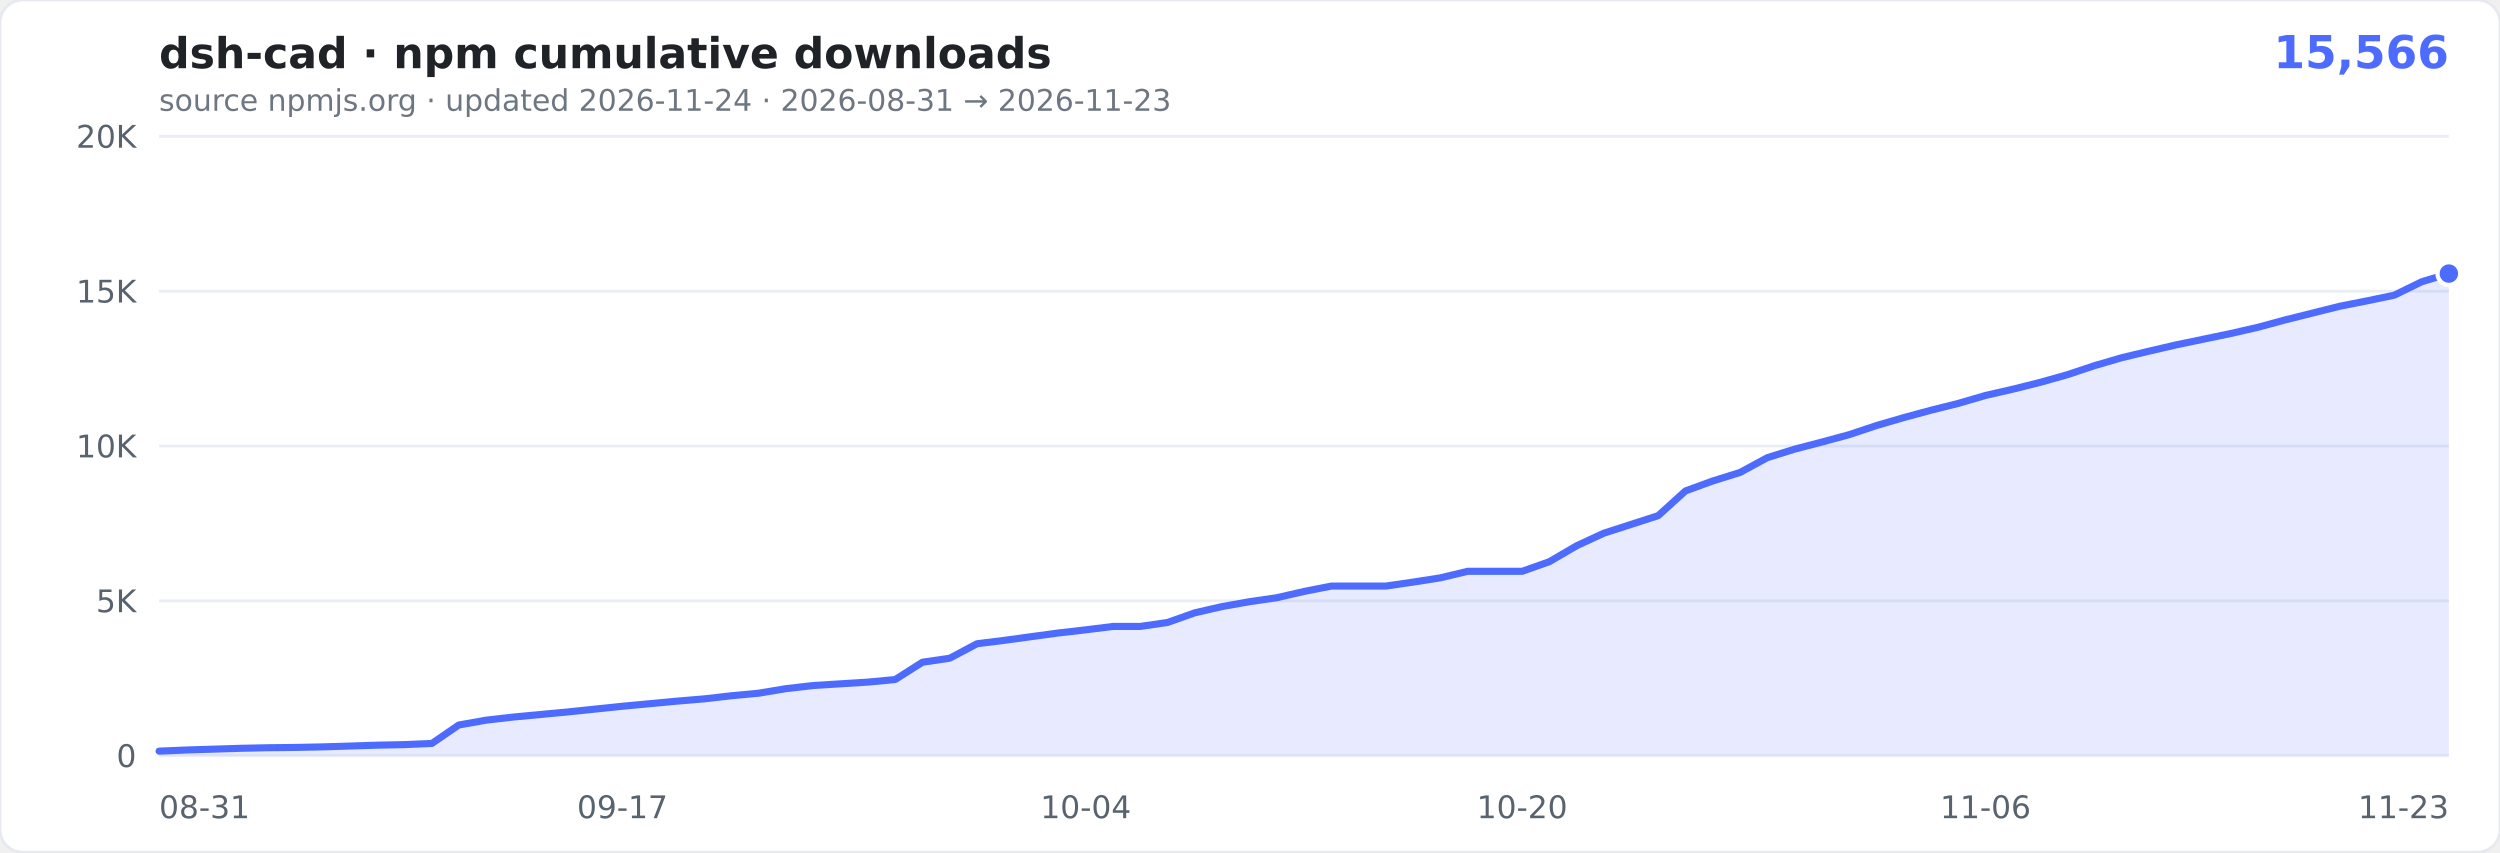
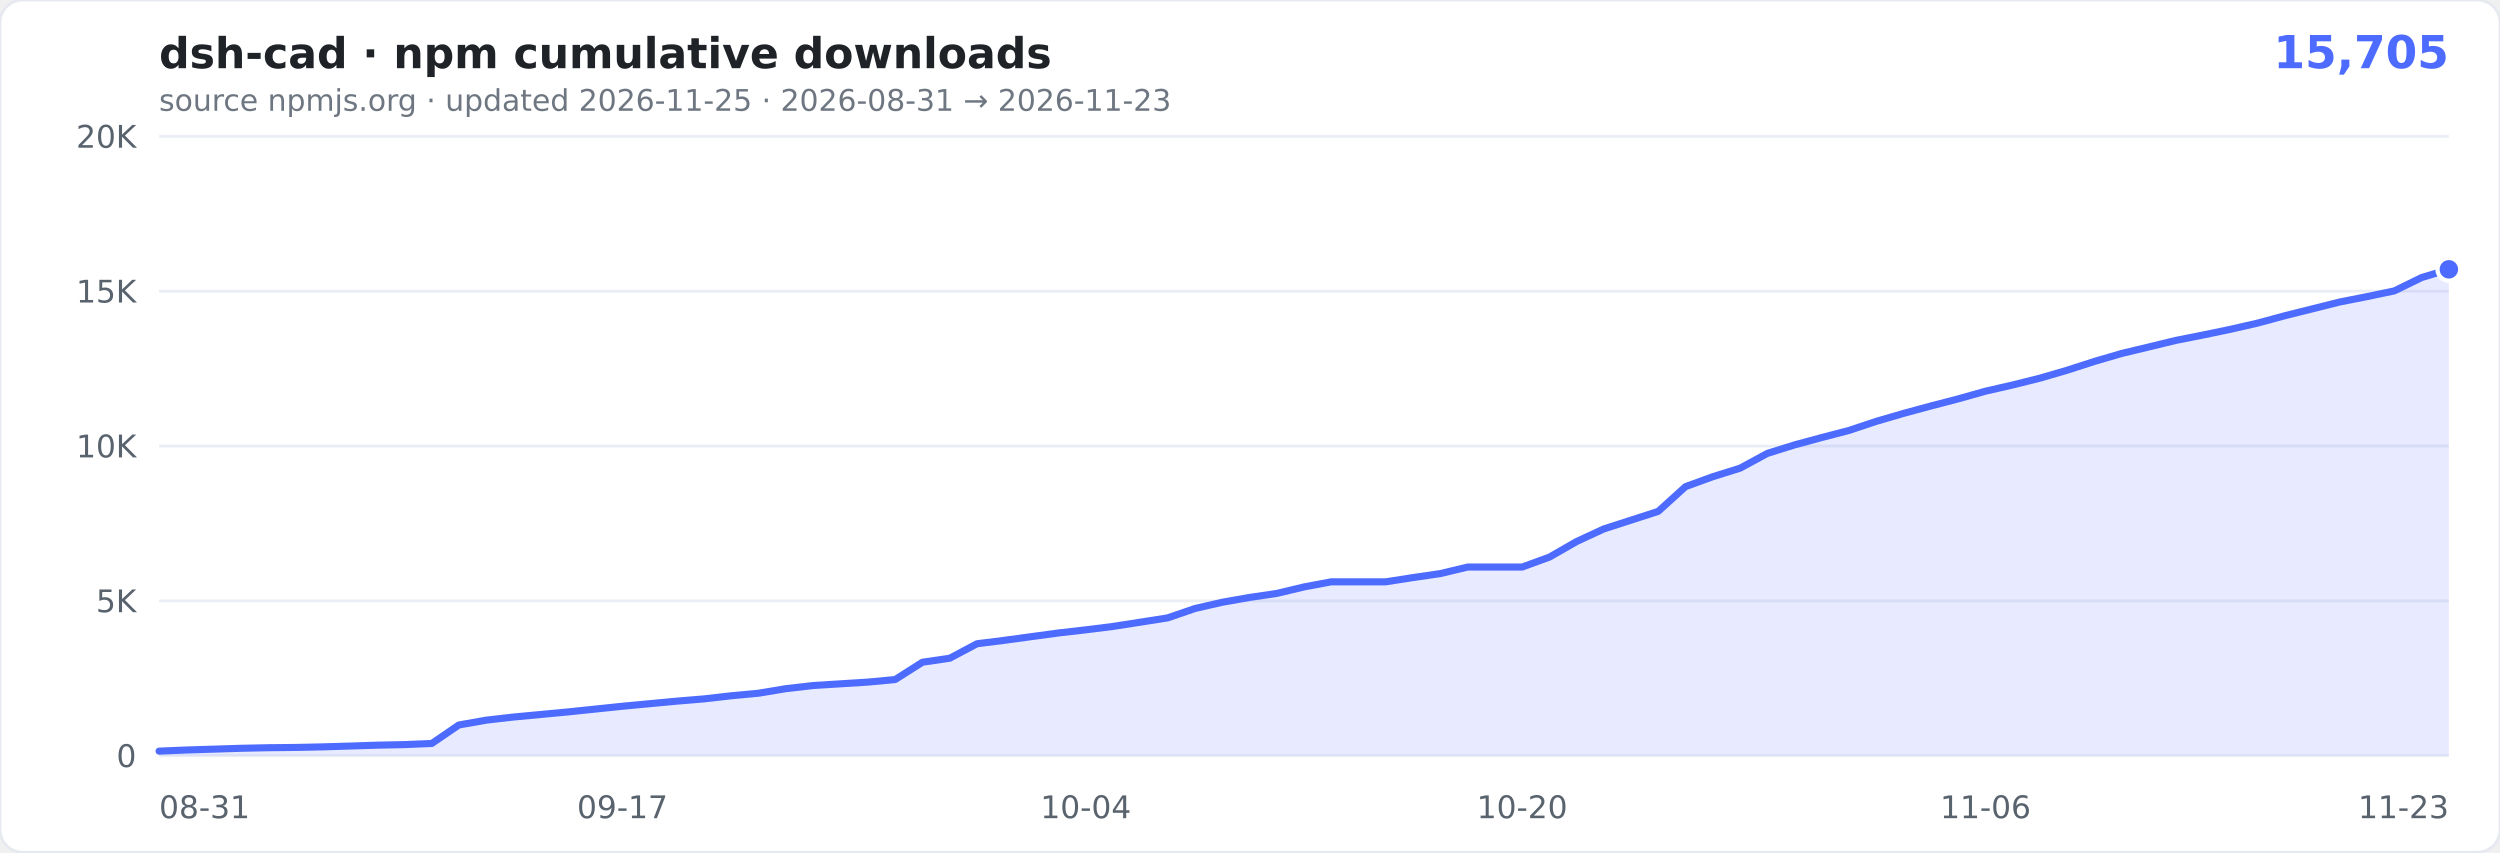
- <svg xmlns="http://www.w3.org/2000/svg" width="880" height="300" viewBox="0 0 880 300" role="img" aria-label="cumulative npm downloads of dsh-cad: 15,566">
+ <svg xmlns="http://www.w3.org/2000/svg" width="880" height="300" viewBox="0 0 880 300" role="img" aria-label="cumulative npm downloads of dsh-cad: 15,705">
  <rect width="880" height="300" rx="8" fill="#ffffff" stroke="#e6e9ef" />
  <text x="56" y="24" font-family="Verdana,Geneva,'DejaVu Sans',sans-serif" font-size="15" font-weight="600" fill="#1f2328">dsh-cad · npm cumulative downloads</text>
-   <text x="862" y="24" text-anchor="end" font-family="Verdana,Geneva,'DejaVu Sans',sans-serif" font-size="16" font-weight="700" fill="#4D6BFE">15,566</text>
-   <text x="56" y="39" font-family="Verdana,Geneva,'DejaVu Sans',sans-serif" font-size="10.5" fill="#6e7781">source npmjs.org · updated 2026-11-24 · 2026-08-31 → 2026-11-23</text>
+   <text x="862" y="24" text-anchor="end" font-family="Verdana,Geneva,'DejaVu Sans',sans-serif" font-size="16" font-weight="700" fill="#4D6BFE">15,705</text>
+   <text x="56" y="39" font-family="Verdana,Geneva,'DejaVu Sans',sans-serif" font-size="10.5" fill="#6e7781">source npmjs.org · updated 2026-11-25 · 2026-08-31 → 2026-11-23</text>
  <g font-family="Verdana,Geneva,'DejaVu Sans',sans-serif">
    <line x1="56" x2="862" y1="266.0" y2="266.0" stroke="#eaeef4" />
    <text x="48" y="270.0" text-anchor="end" font-size="11" fill="#59636e">0</text>
    <line x1="56" x2="862" y1="211.5" y2="211.5" stroke="#eaeef4" />
    <text x="48" y="215.5" text-anchor="end" font-size="11" fill="#59636e">5K</text>
    <line x1="56" x2="862" y1="157.0" y2="157.0" stroke="#eaeef4" />
    <text x="48" y="161.0" text-anchor="end" font-size="11" fill="#59636e">10K</text>
    <line x1="56" x2="862" y1="102.5" y2="102.5" stroke="#eaeef4" />
    <text x="48" y="106.5" text-anchor="end" font-size="11" fill="#59636e">15K</text>
    <line x1="56" x2="862" y1="48.0" y2="48.0" stroke="#eaeef4" />
    <text x="48" y="52.0" text-anchor="end" font-size="11" fill="#59636e">20K</text>
    <text x="56.0" y="288" text-anchor="start" font-size="11" fill="#59636e">08-31</text>
    <text x="219.1" y="288" text-anchor="middle" font-size="11" fill="#59636e">09-17</text>
    <text x="382.2" y="288" text-anchor="middle" font-size="11" fill="#59636e">10-04</text>
    <text x="535.8" y="288" text-anchor="middle" font-size="11" fill="#59636e">10-20</text>
    <text x="698.9" y="288" text-anchor="middle" font-size="11" fill="#59636e">11-06</text>
    <text x="862.0" y="288" text-anchor="end" font-size="11" fill="#59636e">11-23</text>
  </g>
-   <path d="M56.0,264.4L65.6,264.0L75.2,263.7L84.8,263.4L94.4,263.2L104.0,263.1L113.6,262.9L123.2,262.6L132.8,262.3L142.4,262.1L152.0,261.7L161.5,255.2L171.1,253.5L180.7,252.4L190.3,251.5L199.9,250.6L209.5,249.6L219.1,248.6L228.7,247.7L238.3,246.8L247.9,246.0L257.5,244.9L267.1,244.0L276.7,242.4L286.3,241.3L295.9,240.7L305.5,240.1L315.1,239.2L324.7,233.1L334.3,231.7L343.9,226.6L353.5,225.4L363.0,224.1L372.6,222.8L382.2,221.7L391.8,220.5L401.4,220.5L411.0,219.1L420.6,215.7L430.2,213.5L439.8,211.8L449.4,210.4L459.0,208.2L468.6,206.3L478.2,206.3L487.8,206.3L497.4,204.9L507.0,203.4L516.6,201.1L526.2,201.1L535.8,201.1L545.4,197.7L555.0,192.1L564.5,187.7L574.1,184.6L583.7,181.5L593.3,172.8L602.9,169.3L612.5,166.3L622.1,161.1L631.7,158.1L641.3,155.6L650.9,153.0L660.5,149.8L670.1,147.0L679.7,144.4L689.3,142.0L698.9,139.2L708.5,137.0L718.1,134.6L727.7,131.9L737.3,128.7L746.9,125.9L756.5,123.6L766.0,121.4L775.6,119.4L785.2,117.4L794.8,115.2L804.4,112.6L814.0,110.2L823.6,107.8L833.2,105.9L842.8,103.9L852.4,99.2L862.0,96.3L862.0,266.0L56,266.0Z" fill="rgba(77,107,254,0.13)" />
-   <path d="M56.0,264.4L65.6,264.0L75.2,263.7L84.8,263.4L94.4,263.2L104.0,263.1L113.6,262.9L123.2,262.6L132.8,262.3L142.4,262.1L152.0,261.7L161.5,255.2L171.1,253.5L180.7,252.4L190.3,251.5L199.9,250.6L209.5,249.6L219.1,248.6L228.7,247.7L238.3,246.8L247.9,246.0L257.5,244.9L267.1,244.0L276.7,242.4L286.3,241.3L295.9,240.7L305.5,240.1L315.1,239.2L324.7,233.1L334.3,231.7L343.9,226.6L353.5,225.4L363.0,224.1L372.6,222.8L382.2,221.7L391.8,220.5L401.4,220.5L411.0,219.1L420.6,215.7L430.2,213.5L439.8,211.8L449.4,210.4L459.0,208.2L468.6,206.3L478.2,206.3L487.8,206.3L497.4,204.9L507.0,203.4L516.6,201.1L526.2,201.1L535.8,201.1L545.4,197.7L555.0,192.1L564.5,187.7L574.1,184.6L583.7,181.5L593.3,172.8L602.9,169.3L612.5,166.3L622.1,161.1L631.7,158.1L641.3,155.6L650.9,153.0L660.5,149.8L670.1,147.0L679.7,144.4L689.3,142.0L698.9,139.2L708.5,137.0L718.1,134.6L727.7,131.9L737.3,128.7L746.9,125.9L756.5,123.6L766.0,121.4L775.6,119.4L785.2,117.4L794.8,115.2L804.4,112.6L814.0,110.2L823.6,107.8L833.2,105.9L842.8,103.9L852.4,99.2L862.0,96.3" fill="none" stroke="#4D6BFE" stroke-width="2.5" stroke-linejoin="round" stroke-linecap="round" />
-   <circle cx="862.0" cy="96.3" r="4" fill="#4D6BFE" stroke="#fff" stroke-width="1.5" />
+   <path d="M56.0,264.4L65.6,264.0L75.2,263.7L84.8,263.4L94.4,263.2L104.0,263.1L113.6,262.9L123.2,262.6L132.8,262.3L142.4,262.1L152.0,261.7L161.5,255.2L171.1,253.5L180.7,252.4L190.3,251.5L199.9,250.6L209.5,249.6L219.1,248.6L228.7,247.7L238.3,246.8L247.9,246.0L257.5,244.9L267.1,244.0L276.7,242.4L286.3,241.3L295.9,240.7L305.5,240.1L315.1,239.2L324.7,233.1L334.3,231.7L343.9,226.6L353.5,225.4L363.0,224.1L372.6,222.8L382.2,221.7L391.8,220.5L401.4,219.0L411.0,217.5L420.6,214.2L430.2,212.0L439.8,210.3L449.4,208.9L459.0,206.6L468.6,204.8L478.2,204.8L487.8,204.8L497.4,203.3L507.0,201.9L516.6,199.6L526.2,199.6L535.8,199.6L545.4,196.1L555.0,190.6L564.5,186.2L574.1,183.1L583.7,180.0L593.3,171.3L602.9,167.8L612.5,164.8L622.1,159.6L631.7,156.6L641.3,154.0L650.9,151.5L660.5,148.3L670.1,145.5L679.7,142.9L689.3,140.4L698.9,137.7L708.5,135.5L718.1,133.1L727.7,130.3L737.3,127.2L746.9,124.4L756.5,122.1L766.0,119.8L775.6,117.9L785.2,115.9L794.8,113.7L804.4,111.1L814.0,108.7L823.6,106.3L833.2,104.4L842.8,102.4L852.4,97.7L862.0,94.8L862.0,266.0L56,266.0Z" fill="rgba(77,107,254,0.13)" />
+   <path d="M56.0,264.4L65.6,264.0L75.2,263.7L84.8,263.4L94.4,263.2L104.0,263.1L113.6,262.9L123.2,262.6L132.8,262.3L142.4,262.1L152.0,261.7L161.5,255.2L171.1,253.5L180.7,252.4L190.3,251.5L199.9,250.6L209.5,249.6L219.1,248.6L228.7,247.7L238.3,246.8L247.9,246.0L257.5,244.9L267.1,244.0L276.7,242.4L286.3,241.3L295.9,240.7L305.5,240.1L315.1,239.2L324.7,233.1L334.3,231.7L343.9,226.6L353.5,225.4L363.0,224.1L372.6,222.8L382.2,221.7L391.8,220.5L401.4,219.0L411.0,217.5L420.6,214.2L430.2,212.0L439.8,210.3L449.4,208.9L459.0,206.6L468.6,204.8L478.2,204.8L487.8,204.8L497.4,203.3L507.0,201.9L516.6,199.6L526.2,199.6L535.8,199.6L545.4,196.1L555.0,190.6L564.5,186.2L574.1,183.1L583.7,180.0L593.3,171.3L602.9,167.8L612.5,164.8L622.1,159.6L631.7,156.6L641.3,154.0L650.9,151.5L660.5,148.3L670.1,145.5L679.7,142.9L689.3,140.4L698.9,137.7L708.5,135.5L718.1,133.1L727.7,130.3L737.3,127.2L746.9,124.4L756.5,122.1L766.0,119.8L775.6,117.9L785.2,115.9L794.8,113.7L804.4,111.1L814.0,108.7L823.6,106.3L833.2,104.4L842.8,102.4L852.4,97.7L862.0,94.8" fill="none" stroke="#4D6BFE" stroke-width="2.5" stroke-linejoin="round" stroke-linecap="round" />
+   <circle cx="862.0" cy="94.8" r="4" fill="#4D6BFE" stroke="#fff" stroke-width="1.5" />
</svg>
